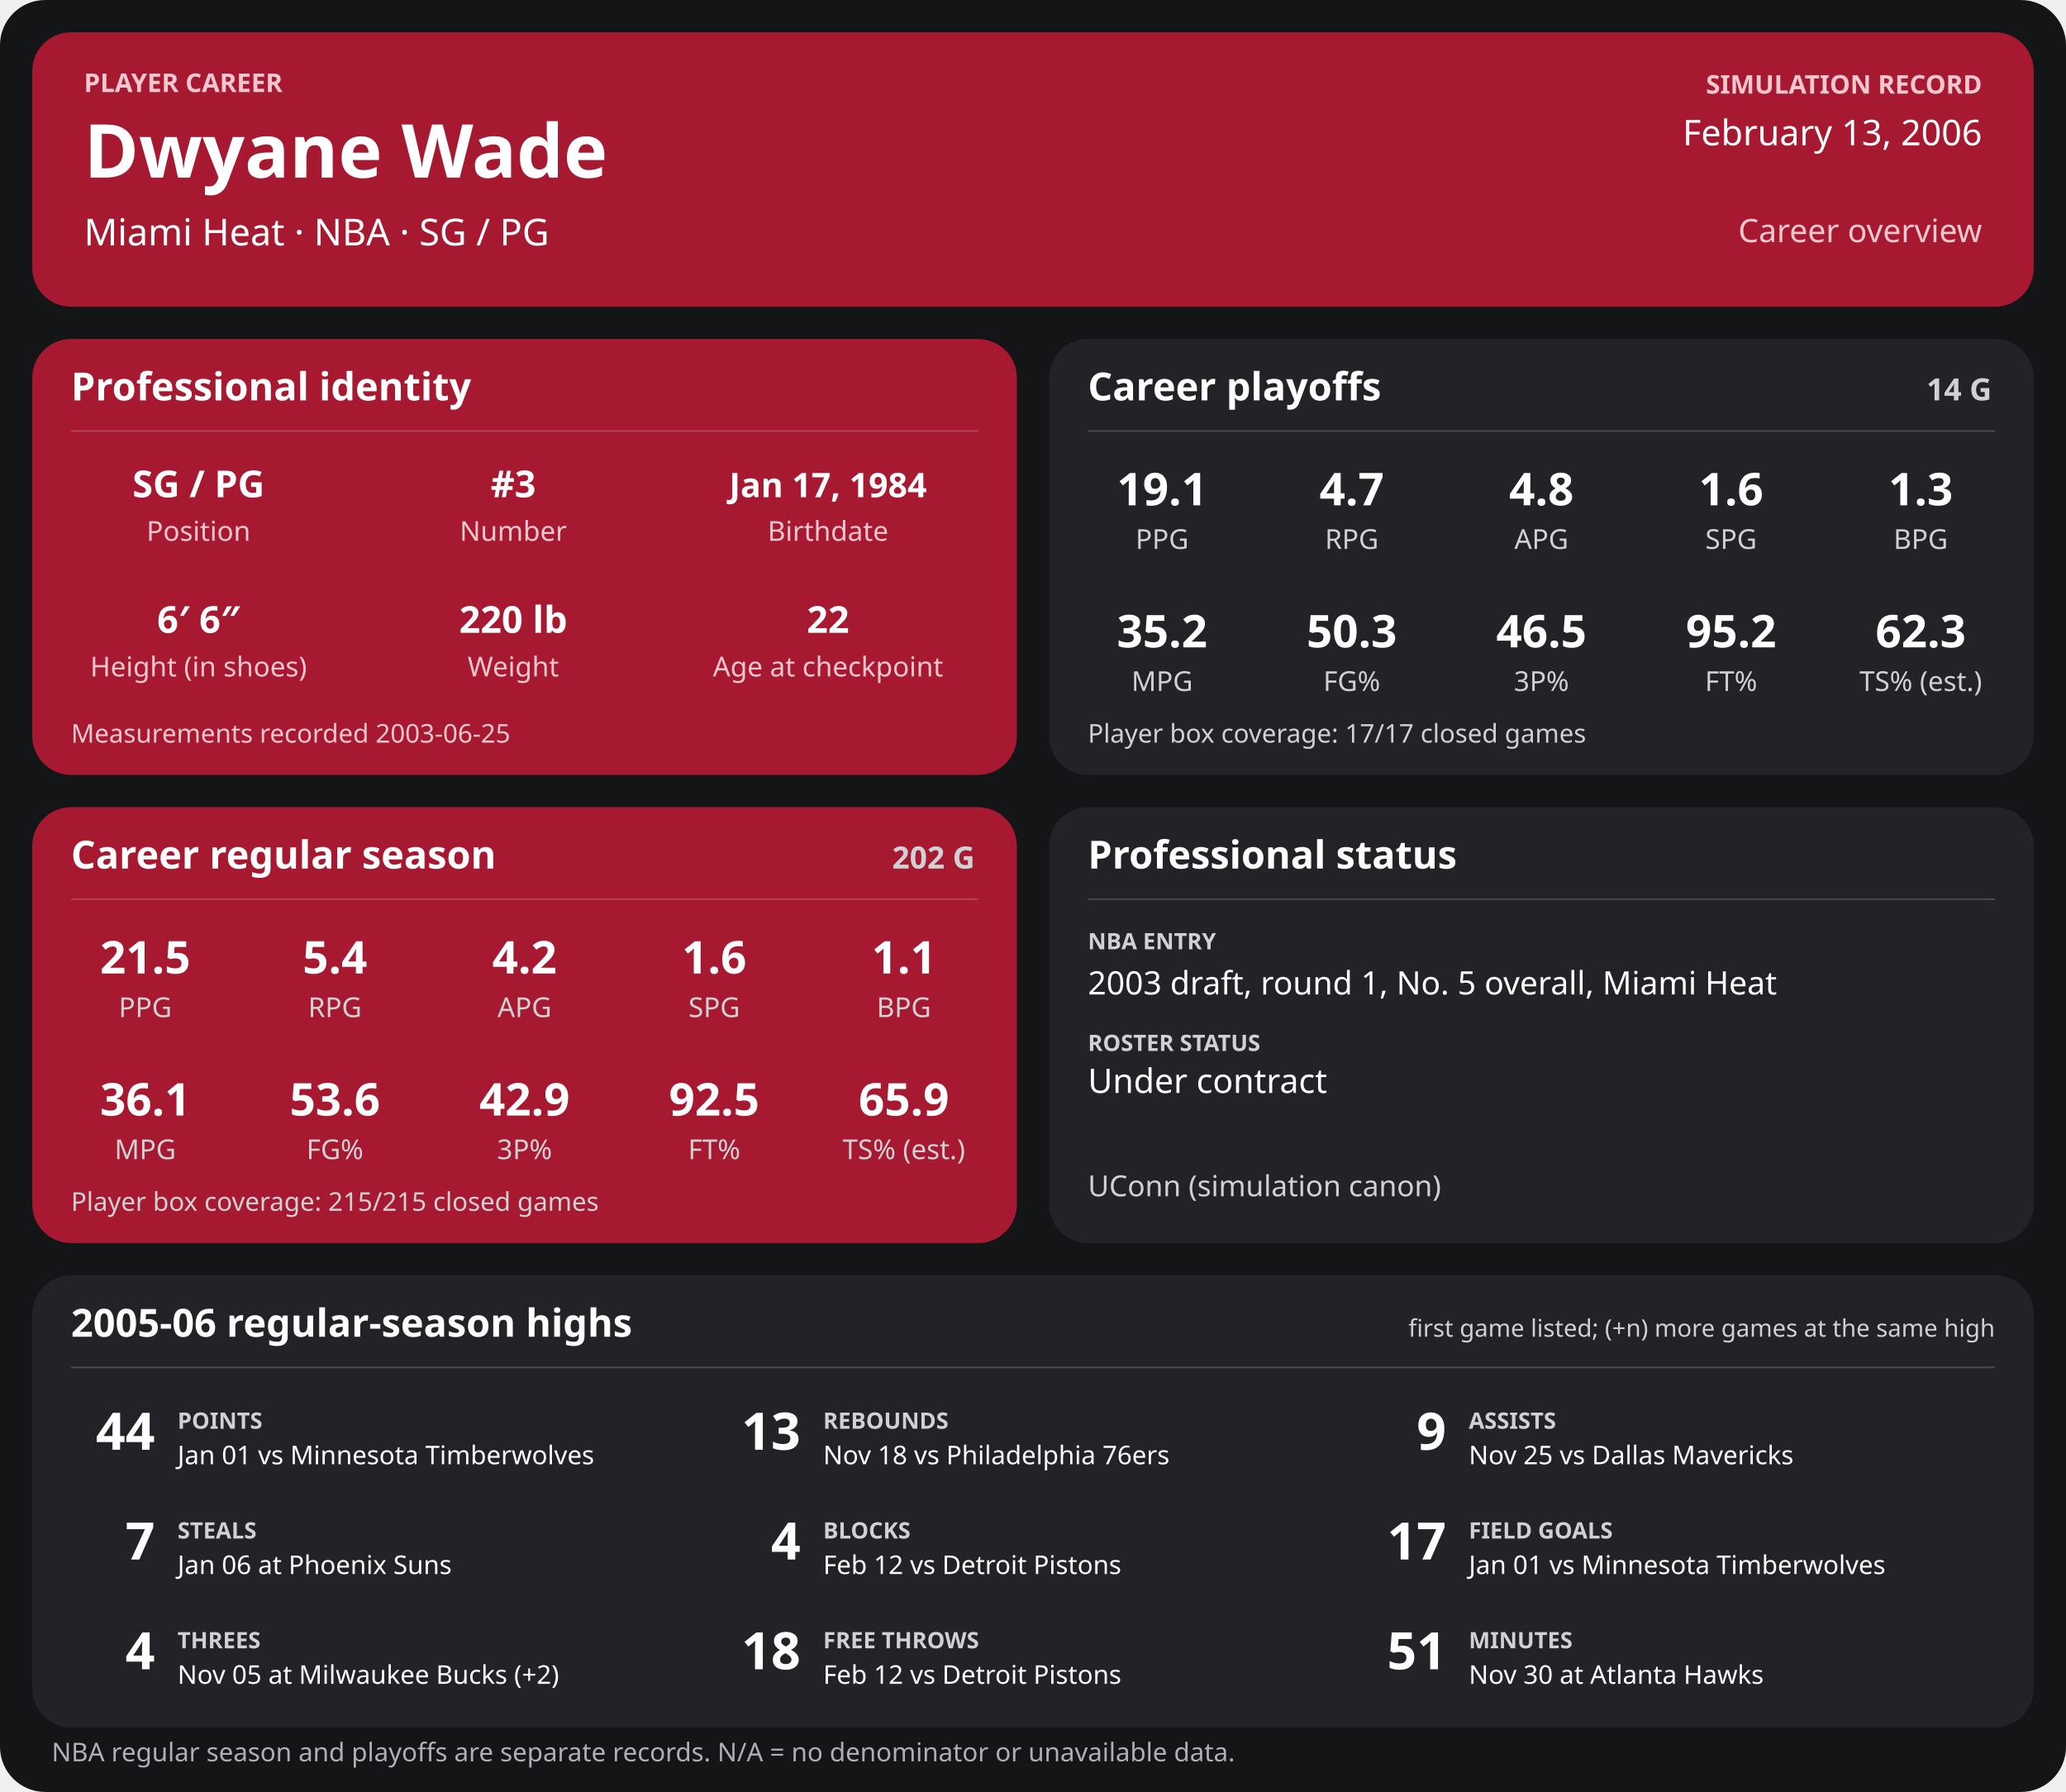
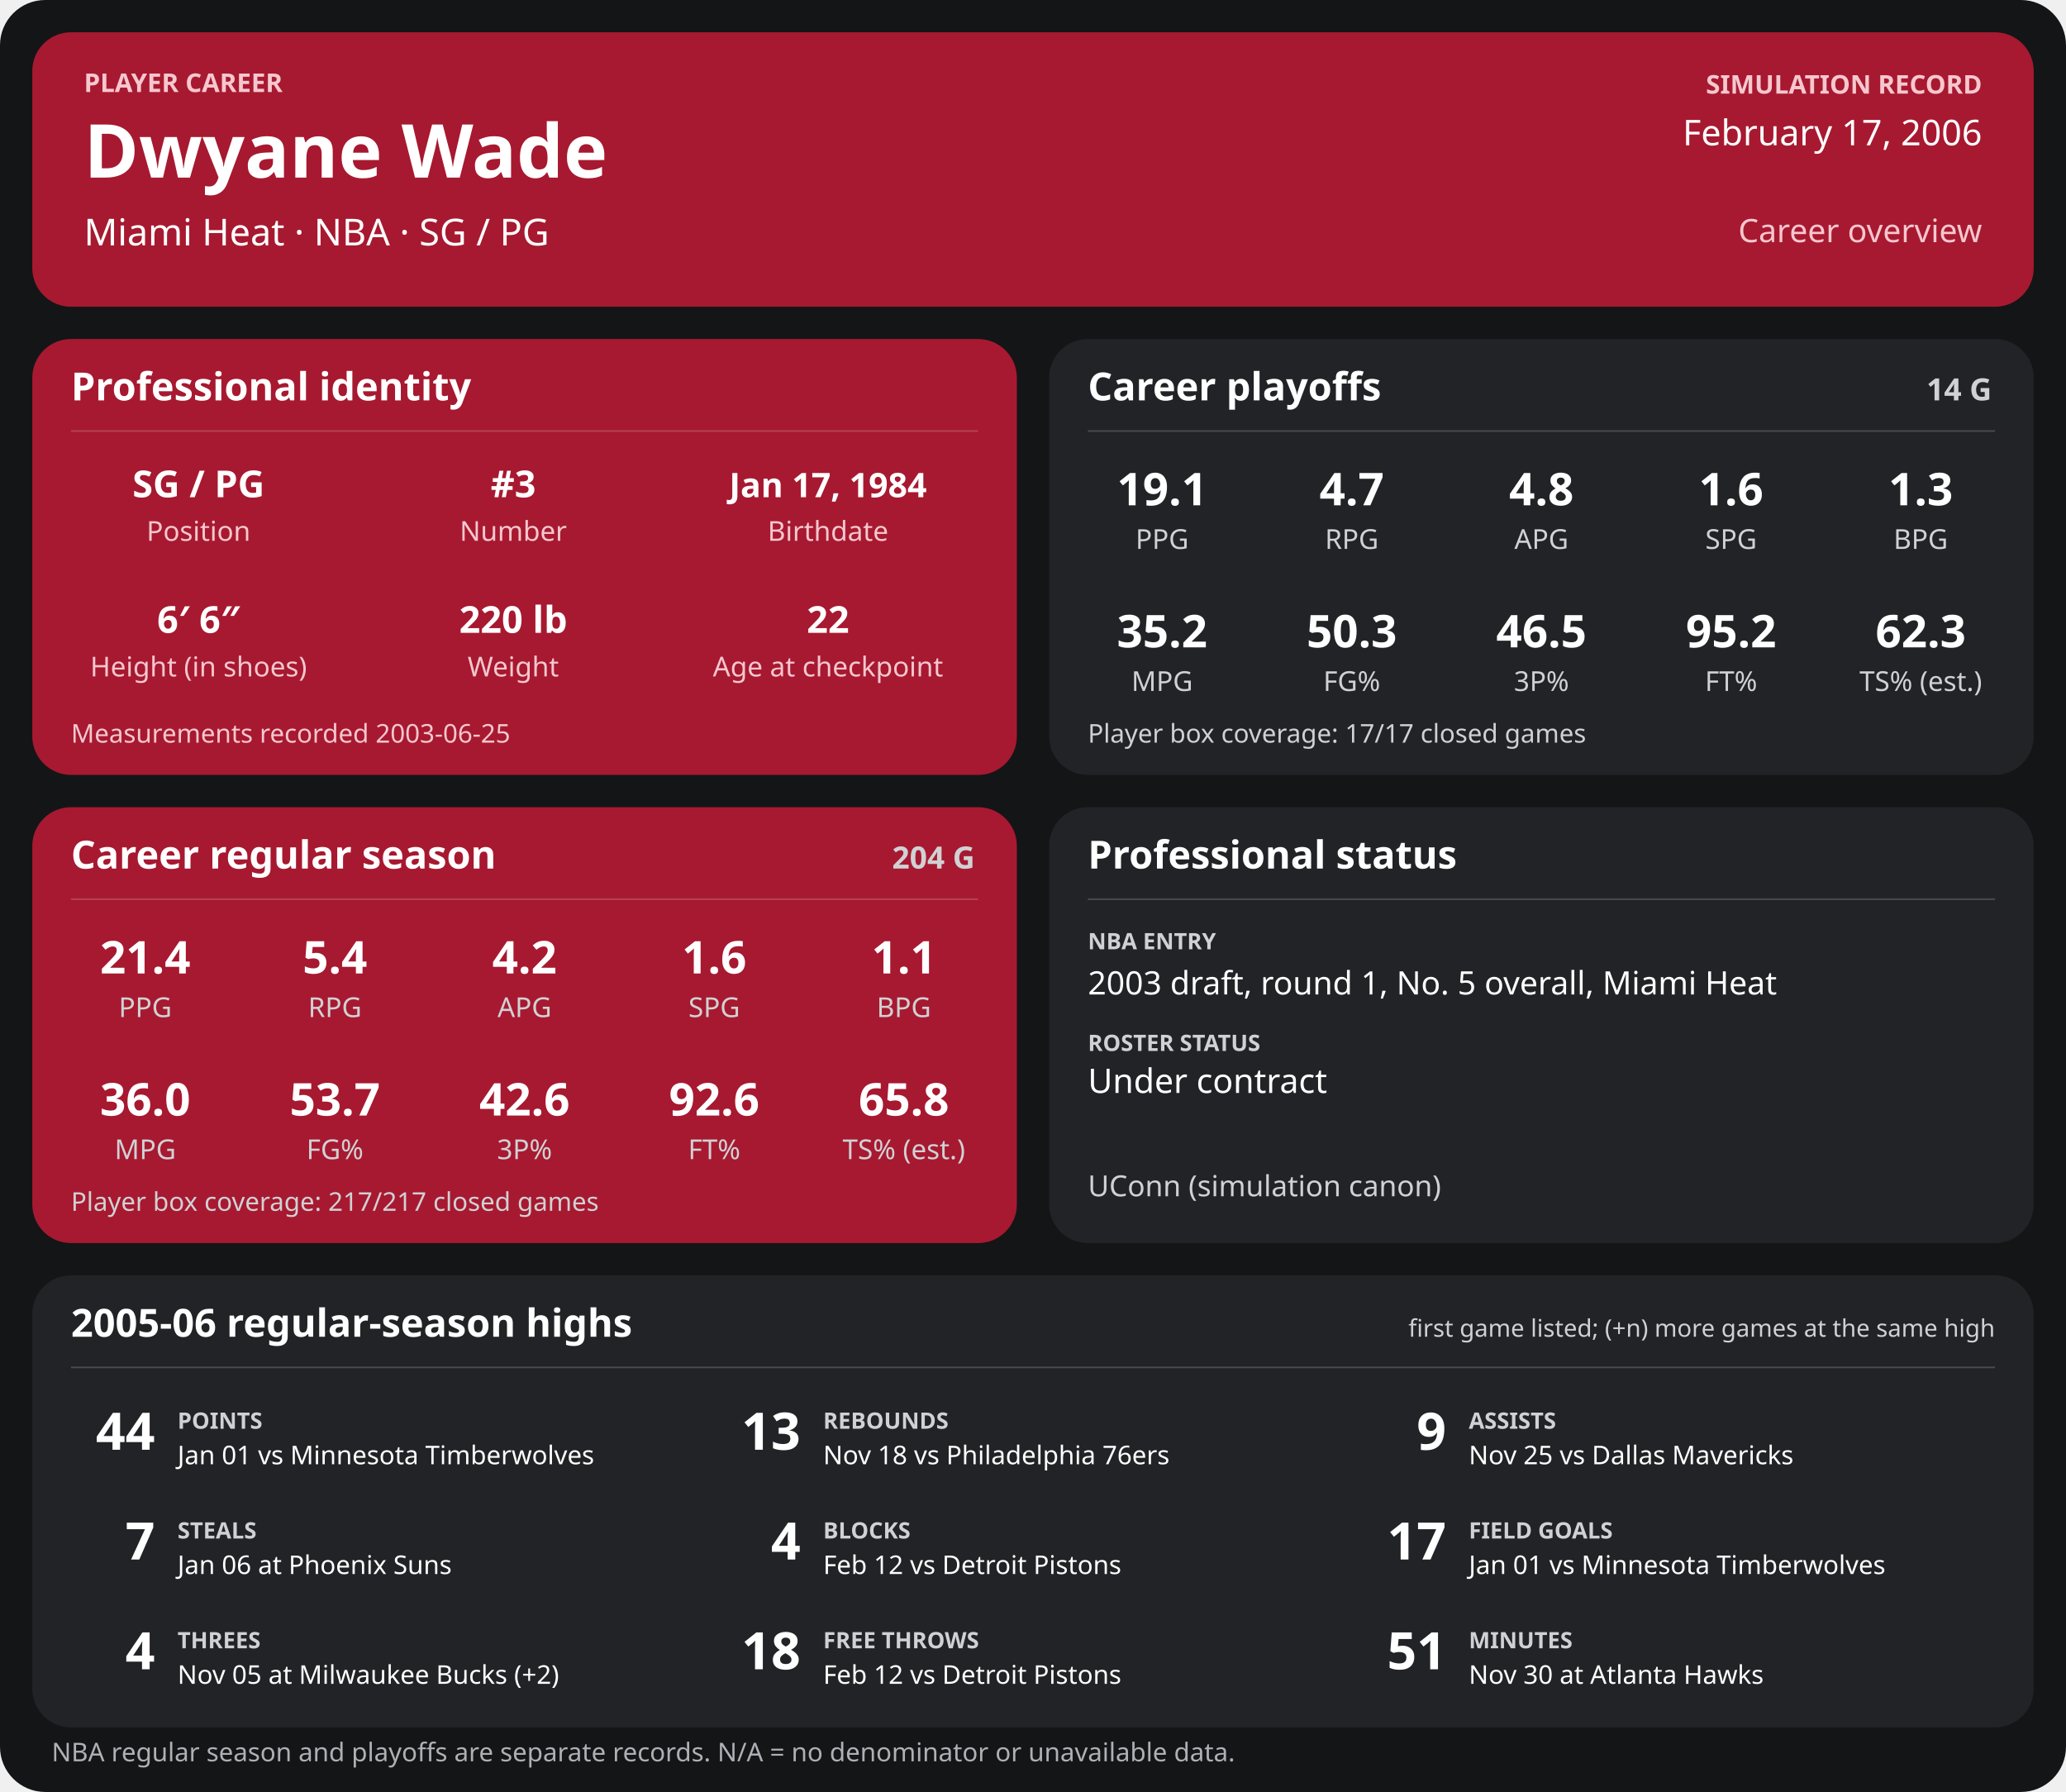
<svg xmlns="http://www.w3.org/2000/svg" width="1280" height="1110" viewBox="0 0 1280 1110" role="img" aria-labelledby="title desc">
  <rect width="1280" height="1110" rx="28" fill="#141517" />
  <g>
    <rect x="20" y="20" width="1240" height="170" rx="24" fill="#a71930" />
    <text x="52" y="57" font-family="sans-serif" fill="#f6c7cf" font-size="16" font-weight="700" text-anchor="start">PLAYER CAREER</text>
    <text x="52" y="110" font-family="sans-serif" fill="#ffffff" font-size="46" font-weight="700" text-anchor="start">Dwyane Wade</text>
    <text x="52" y="152" font-family="sans-serif" fill="#ffffff" font-size="23" font-weight="400" text-anchor="start">Miami Heat  ·  NBA  ·  SG / PG</text>
    <text x="1228" y="58" font-family="sans-serif" fill="#f6c7cf" font-size="16" font-weight="700" text-anchor="end">SIMULATION RECORD</text>
-     <text x="1228" y="90" font-family="sans-serif" fill="#ffffff" font-size="22" font-weight="500" text-anchor="end">February 13, 2006</text>
+     <text x="1228" y="90" font-family="sans-serif" fill="#ffffff" font-size="22" font-weight="500" text-anchor="end">February 17, 2006</text>
    <text x="1228" y="150" font-family="sans-serif" fill="#f6c7cf" font-size="20" font-weight="500" text-anchor="end">Career overview</text>
    <rect x="20" y="210" width="610" height="270" rx="24" fill="#a71930" />
    <text x="44" y="248" font-family="sans-serif" fill="#ffffff" font-size="24" font-weight="700" text-anchor="start">Professional identity</text>
    <line x1="44" y1="267" x2="606" y2="267" stroke="#ffffff" stroke-opacity="0.18" />
    <text x="123" y="308" font-family="sans-serif" fill="#ffffff" font-size="23" font-weight="600" text-anchor="middle">SG / PG</text>
    <text x="123" y="335" font-family="sans-serif" fill="#f6c7cf" font-size="17" font-weight="400" text-anchor="middle">Position</text>
    <text x="318" y="308" font-family="sans-serif" fill="#ffffff" font-size="23" font-weight="600" text-anchor="middle">#3</text>
    <text x="318" y="335" font-family="sans-serif" fill="#f6c7cf" font-size="17" font-weight="400" text-anchor="middle">Number</text>
    <text x="513" y="308" font-family="sans-serif" fill="#ffffff" font-size="21" font-weight="600" text-anchor="middle">Jan 17, 1984</text>
    <text x="513" y="335" font-family="sans-serif" fill="#f6c7cf" font-size="17" font-weight="400" text-anchor="middle">Birthdate</text>
    <text x="123" y="392" font-family="sans-serif" fill="#ffffff" font-size="23" font-weight="600" text-anchor="middle">6′ 6″</text>
    <text x="123" y="419" font-family="sans-serif" fill="#f6c7cf" font-size="17" font-weight="400" text-anchor="middle">Height (in shoes)</text>
    <text x="318" y="392" font-family="sans-serif" fill="#ffffff" font-size="23" font-weight="600" text-anchor="middle">220 lb</text>
    <text x="318" y="419" font-family="sans-serif" fill="#f6c7cf" font-size="17" font-weight="400" text-anchor="middle">Weight</text>
    <text x="513" y="392" font-family="sans-serif" fill="#ffffff" font-size="23" font-weight="600" text-anchor="middle">22</text>
    <text x="513" y="419" font-family="sans-serif" fill="#f6c7cf" font-size="17" font-weight="400" text-anchor="middle">Age at checkpoint</text>
    <text x="44" y="460" font-family="sans-serif" fill="#f6c7cf" font-size="16" font-weight="400" text-anchor="start">Measurements recorded 2003-06-25</text>
    <rect x="650" y="210" width="610" height="270" rx="24" fill="#222326" />
    <text x="674" y="248" font-family="sans-serif" fill="#ffffff" font-size="24" font-weight="700" text-anchor="start">Career playoffs</text>
    <text x="1234" y="248" font-family="sans-serif" fill="#d0d1d4" font-size="19" font-weight="700" text-anchor="end">14 G</text>
    <line x1="674" y1="267" x2="1236" y2="267" stroke="#ffffff" stroke-opacity="0.18" />
    <text x="720.0" y="313" font-family="sans-serif" fill="#ffffff" font-size="28" font-weight="600" text-anchor="middle">19.1</text>
    <text x="720.0" y="340" font-family="sans-serif" fill="#d0d1d4" font-size="17" font-weight="400" text-anchor="middle">PPG</text>
    <text x="837.5" y="313" font-family="sans-serif" fill="#ffffff" font-size="28" font-weight="600" text-anchor="middle">4.7</text>
    <text x="837.5" y="340" font-family="sans-serif" fill="#d0d1d4" font-size="17" font-weight="400" text-anchor="middle">RPG</text>
    <text x="955.0" y="313" font-family="sans-serif" fill="#ffffff" font-size="28" font-weight="600" text-anchor="middle">4.8</text>
    <text x="955.0" y="340" font-family="sans-serif" fill="#d0d1d4" font-size="17" font-weight="400" text-anchor="middle">APG</text>
    <text x="1072.5" y="313" font-family="sans-serif" fill="#ffffff" font-size="28" font-weight="600" text-anchor="middle">1.6</text>
    <text x="1072.5" y="340" font-family="sans-serif" fill="#d0d1d4" font-size="17" font-weight="400" text-anchor="middle">SPG</text>
    <text x="1190.0" y="313" font-family="sans-serif" fill="#ffffff" font-size="28" font-weight="600" text-anchor="middle">1.3</text>
    <text x="1190.0" y="340" font-family="sans-serif" fill="#d0d1d4" font-size="17" font-weight="400" text-anchor="middle">BPG</text>
    <text x="720.0" y="401" font-family="sans-serif" fill="#ffffff" font-size="28" font-weight="600" text-anchor="middle">35.2</text>
    <text x="720.0" y="428" font-family="sans-serif" fill="#d0d1d4" font-size="17" font-weight="400" text-anchor="middle">MPG</text>
    <text x="837.5" y="401" font-family="sans-serif" fill="#ffffff" font-size="28" font-weight="600" text-anchor="middle">50.3</text>
    <text x="837.5" y="428" font-family="sans-serif" fill="#d0d1d4" font-size="17" font-weight="400" text-anchor="middle">FG%</text>
    <text x="955.0" y="401" font-family="sans-serif" fill="#ffffff" font-size="28" font-weight="600" text-anchor="middle">46.5</text>
    <text x="955.0" y="428" font-family="sans-serif" fill="#d0d1d4" font-size="17" font-weight="400" text-anchor="middle">3P%</text>
    <text x="1072.5" y="401" font-family="sans-serif" fill="#ffffff" font-size="28" font-weight="600" text-anchor="middle">95.2</text>
    <text x="1072.5" y="428" font-family="sans-serif" fill="#d0d1d4" font-size="17" font-weight="400" text-anchor="middle">FT%</text>
    <text x="1190.0" y="401" font-family="sans-serif" fill="#ffffff" font-size="28" font-weight="600" text-anchor="middle">62.3</text>
    <text x="1190.0" y="428" font-family="sans-serif" fill="#d0d1d4" font-size="17" font-weight="400" text-anchor="middle">TS% (est.)</text>
    <text x="674" y="460" font-family="sans-serif" fill="#d0d1d4" font-size="16" font-weight="400" text-anchor="start">Player box coverage: 17/17 closed games</text>
    <rect x="20" y="500" width="610" height="270" rx="24" fill="#a71930" />
    <text x="44" y="538" font-family="sans-serif" fill="#ffffff" font-size="24" font-weight="700" text-anchor="start">Career regular season</text>
-     <text x="604" y="538" font-family="sans-serif" fill="#d0d1d4" font-size="19" font-weight="700" text-anchor="end">202 G</text>
+     <text x="604" y="538" font-family="sans-serif" fill="#d0d1d4" font-size="19" font-weight="700" text-anchor="end">204 G</text>
    <line x1="44" y1="557" x2="606" y2="557" stroke="#ffffff" stroke-opacity="0.18" />
-     <text x="90.0" y="603" font-family="sans-serif" fill="#ffffff" font-size="28" font-weight="600" text-anchor="middle">21.5</text>
+     <text x="90.0" y="603" font-family="sans-serif" fill="#ffffff" font-size="28" font-weight="600" text-anchor="middle">21.4</text>
    <text x="90.0" y="630" font-family="sans-serif" fill="#d0d1d4" font-size="17" font-weight="400" text-anchor="middle">PPG</text>
    <text x="207.5" y="603" font-family="sans-serif" fill="#ffffff" font-size="28" font-weight="600" text-anchor="middle">5.4</text>
    <text x="207.5" y="630" font-family="sans-serif" fill="#d0d1d4" font-size="17" font-weight="400" text-anchor="middle">RPG</text>
    <text x="325.0" y="603" font-family="sans-serif" fill="#ffffff" font-size="28" font-weight="600" text-anchor="middle">4.2</text>
    <text x="325.0" y="630" font-family="sans-serif" fill="#d0d1d4" font-size="17" font-weight="400" text-anchor="middle">APG</text>
    <text x="442.5" y="603" font-family="sans-serif" fill="#ffffff" font-size="28" font-weight="600" text-anchor="middle">1.6</text>
    <text x="442.5" y="630" font-family="sans-serif" fill="#d0d1d4" font-size="17" font-weight="400" text-anchor="middle">SPG</text>
    <text x="560.0" y="603" font-family="sans-serif" fill="#ffffff" font-size="28" font-weight="600" text-anchor="middle">1.1</text>
    <text x="560.0" y="630" font-family="sans-serif" fill="#d0d1d4" font-size="17" font-weight="400" text-anchor="middle">BPG</text>
-     <text x="90.0" y="691" font-family="sans-serif" fill="#ffffff" font-size="28" font-weight="600" text-anchor="middle">36.1</text>
+     <text x="90.0" y="691" font-family="sans-serif" fill="#ffffff" font-size="28" font-weight="600" text-anchor="middle">36.0</text>
    <text x="90.0" y="718" font-family="sans-serif" fill="#d0d1d4" font-size="17" font-weight="400" text-anchor="middle">MPG</text>
-     <text x="207.5" y="691" font-family="sans-serif" fill="#ffffff" font-size="28" font-weight="600" text-anchor="middle">53.6</text>
+     <text x="207.5" y="691" font-family="sans-serif" fill="#ffffff" font-size="28" font-weight="600" text-anchor="middle">53.7</text>
    <text x="207.5" y="718" font-family="sans-serif" fill="#d0d1d4" font-size="17" font-weight="400" text-anchor="middle">FG%</text>
-     <text x="325.0" y="691" font-family="sans-serif" fill="#ffffff" font-size="28" font-weight="600" text-anchor="middle">42.9</text>
+     <text x="325.0" y="691" font-family="sans-serif" fill="#ffffff" font-size="28" font-weight="600" text-anchor="middle">42.6</text>
    <text x="325.0" y="718" font-family="sans-serif" fill="#d0d1d4" font-size="17" font-weight="400" text-anchor="middle">3P%</text>
-     <text x="442.5" y="691" font-family="sans-serif" fill="#ffffff" font-size="28" font-weight="600" text-anchor="middle">92.5</text>
+     <text x="442.5" y="691" font-family="sans-serif" fill="#ffffff" font-size="28" font-weight="600" text-anchor="middle">92.6</text>
    <text x="442.5" y="718" font-family="sans-serif" fill="#d0d1d4" font-size="17" font-weight="400" text-anchor="middle">FT%</text>
-     <text x="560.0" y="691" font-family="sans-serif" fill="#ffffff" font-size="28" font-weight="600" text-anchor="middle">65.9</text>
+     <text x="560.0" y="691" font-family="sans-serif" fill="#ffffff" font-size="28" font-weight="600" text-anchor="middle">65.8</text>
    <text x="560.0" y="718" font-family="sans-serif" fill="#d0d1d4" font-size="17" font-weight="400" text-anchor="middle">TS% (est.)</text>
-     <text x="44" y="750" font-family="sans-serif" fill="#d0d1d4" font-size="16" font-weight="400" text-anchor="start">Player box coverage: 215/215 closed games</text>
+     <text x="44" y="750" font-family="sans-serif" fill="#d0d1d4" font-size="16" font-weight="400" text-anchor="start">Player box coverage: 217/217 closed games</text>
    <rect x="650" y="500" width="610" height="270" rx="24" fill="#222326" />
    <text x="674" y="538" font-family="sans-serif" fill="#ffffff" font-size="24" font-weight="700" text-anchor="start">Professional status</text>
    <line x1="674" y1="557" x2="1236" y2="557" stroke="#ffffff" stroke-opacity="0.18" />
    <text x="674" y="588" font-family="sans-serif" fill="#d0d1d4" font-size="14" font-weight="700" text-anchor="start">NBA ENTRY</text>
    <text x="674" y="616" font-family="sans-serif" fill="#ffffff" font-size="20" font-weight="500" text-anchor="start">2003 draft, round 1, No. 5 overall, Miami Heat</text>
    <text x="674" y="651" font-family="sans-serif" fill="#d0d1d4" font-size="14" font-weight="700" text-anchor="start">ROSTER STATUS</text>
    <text x="674" y="677" font-family="sans-serif" fill="#ffffff" font-size="21" font-weight="500" text-anchor="start">Under contract</text>
    <text x="674" y="741" font-family="sans-serif" fill="#d0d1d4" font-size="18" font-weight="400" text-anchor="start">UConn (simulation canon)</text>
    <rect x="20" y="790" width="1240" height="280" rx="24" fill="#222326" />
    <text x="44" y="828" font-family="sans-serif" fill="#ffffff" font-size="24" font-weight="700" text-anchor="start">2005-06 regular-season highs</text>
    <text x="1236" y="828" font-family="sans-serif" fill="#d0d1d4" font-size="15" font-weight="400" text-anchor="end">first game listed; (+n) more games at the same high</text>
    <line x1="44" y1="847" x2="1236" y2="847" stroke="#ffffff" stroke-opacity="0.18" />
    <text x="96" y="898" font-family="sans-serif" fill="#ffffff" font-size="32" font-weight="700" text-anchor="end">44</text>
    <text x="110" y="885" font-family="sans-serif" fill="#d0d1d4" font-size="14" font-weight="700" text-anchor="start">POINTS</text>
    <text x="110" y="907" font-family="sans-serif" fill="#ffffff" font-size="16" font-weight="400" text-anchor="start">Jan 01 vs Minnesota Timberwolves</text>
    <text x="496" y="898" font-family="sans-serif" fill="#ffffff" font-size="32" font-weight="700" text-anchor="end">13</text>
    <text x="510" y="885" font-family="sans-serif" fill="#d0d1d4" font-size="14" font-weight="700" text-anchor="start">REBOUNDS</text>
    <text x="510" y="907" font-family="sans-serif" fill="#ffffff" font-size="16" font-weight="400" text-anchor="start">Nov 18 vs Philadelphia 76ers</text>
    <text x="896" y="898" font-family="sans-serif" fill="#ffffff" font-size="32" font-weight="700" text-anchor="end">9</text>
    <text x="910" y="885" font-family="sans-serif" fill="#d0d1d4" font-size="14" font-weight="700" text-anchor="start">ASSISTS</text>
    <text x="910" y="907" font-family="sans-serif" fill="#ffffff" font-size="16" font-weight="400" text-anchor="start">Nov 25 vs Dallas Mavericks</text>
    <text x="96" y="966" font-family="sans-serif" fill="#ffffff" font-size="32" font-weight="700" text-anchor="end">7</text>
    <text x="110" y="953" font-family="sans-serif" fill="#d0d1d4" font-size="14" font-weight="700" text-anchor="start">STEALS</text>
    <text x="110" y="975" font-family="sans-serif" fill="#ffffff" font-size="16" font-weight="400" text-anchor="start">Jan 06 at Phoenix Suns</text>
    <text x="496" y="966" font-family="sans-serif" fill="#ffffff" font-size="32" font-weight="700" text-anchor="end">4</text>
    <text x="510" y="953" font-family="sans-serif" fill="#d0d1d4" font-size="14" font-weight="700" text-anchor="start">BLOCKS</text>
    <text x="510" y="975" font-family="sans-serif" fill="#ffffff" font-size="16" font-weight="400" text-anchor="start">Feb 12 vs Detroit Pistons</text>
    <text x="896" y="966" font-family="sans-serif" fill="#ffffff" font-size="32" font-weight="700" text-anchor="end">17</text>
    <text x="910" y="953" font-family="sans-serif" fill="#d0d1d4" font-size="14" font-weight="700" text-anchor="start">FIELD GOALS</text>
    <text x="910" y="975" font-family="sans-serif" fill="#ffffff" font-size="16" font-weight="400" text-anchor="start">Jan 01 vs Minnesota Timberwolves</text>
    <text x="96" y="1034" font-family="sans-serif" fill="#ffffff" font-size="32" font-weight="700" text-anchor="end">4</text>
    <text x="110" y="1021" font-family="sans-serif" fill="#d0d1d4" font-size="14" font-weight="700" text-anchor="start">THREES</text>
    <text x="110" y="1043" font-family="sans-serif" fill="#ffffff" font-size="16" font-weight="400" text-anchor="start">Nov 05 at Milwaukee Bucks (+2)</text>
    <text x="496" y="1034" font-family="sans-serif" fill="#ffffff" font-size="32" font-weight="700" text-anchor="end">18</text>
    <text x="510" y="1021" font-family="sans-serif" fill="#d0d1d4" font-size="14" font-weight="700" text-anchor="start">FREE THROWS</text>
    <text x="510" y="1043" font-family="sans-serif" fill="#ffffff" font-size="16" font-weight="400" text-anchor="start">Feb 12 vs Detroit Pistons</text>
    <text x="896" y="1034" font-family="sans-serif" fill="#ffffff" font-size="32" font-weight="700" text-anchor="end">51</text>
    <text x="910" y="1021" font-family="sans-serif" fill="#d0d1d4" font-size="14" font-weight="700" text-anchor="start">MINUTES</text>
    <text x="910" y="1043" font-family="sans-serif" fill="#ffffff" font-size="16" font-weight="400" text-anchor="start">Nov 30 at Atlanta Hawks</text>
    <text x="32" y="1091" font-family="sans-serif" fill="#aeb0b5" font-size="16" font-weight="400" text-anchor="start">NBA regular season and playoffs are separate records. N/A = no denominator or unavailable data.</text>
  </g>
</svg>
